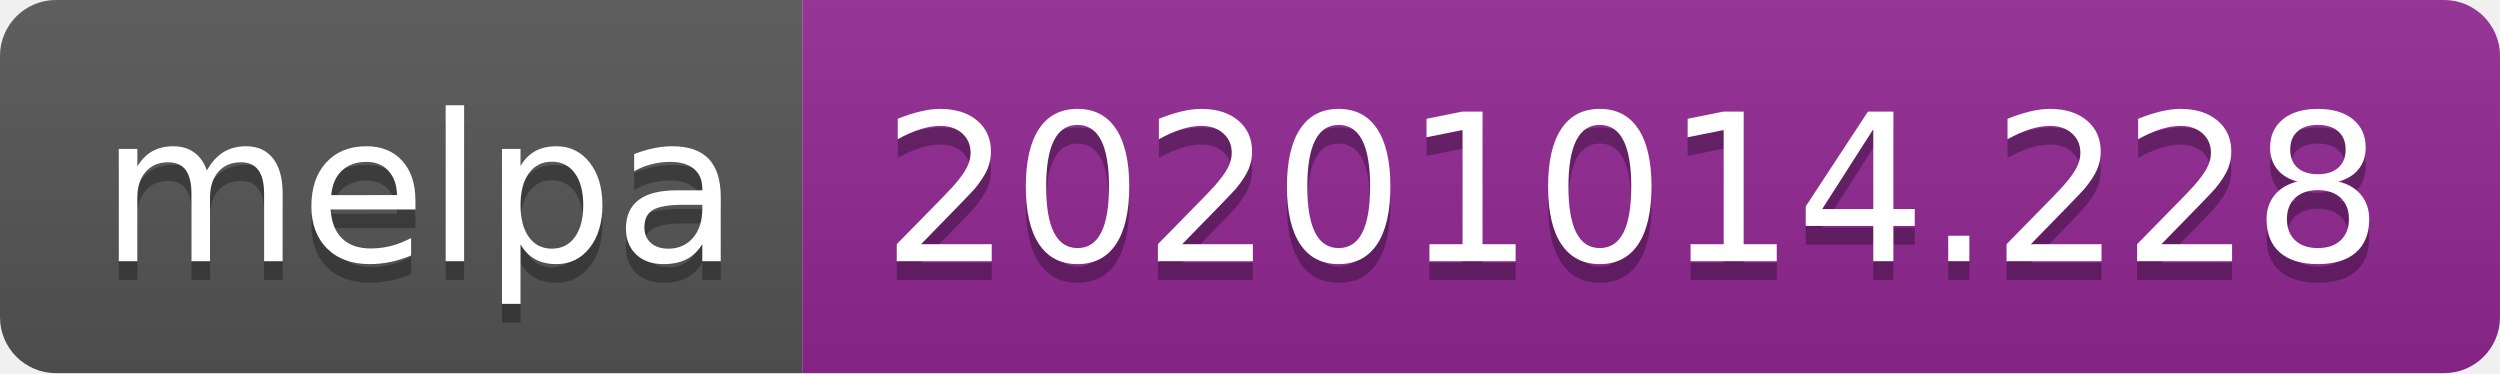
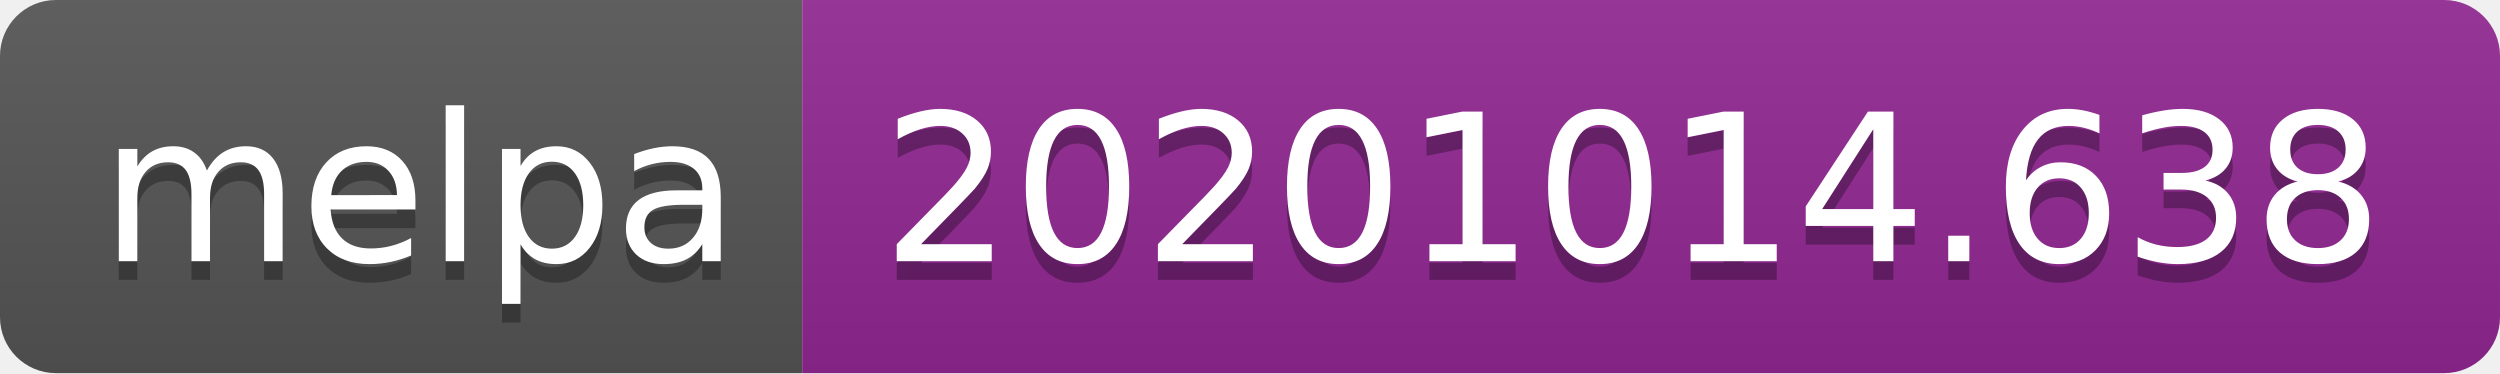
- <svg xmlns="http://www.w3.org/2000/svg" width="134" height="20" role="img" aria-label="melpa: 20201014.228">
+ <svg xmlns="http://www.w3.org/2000/svg" width="134" height="20" role="img" aria-label="melpa: 20201014.638">
  <linearGradient id="s" x2="0" y2="100%">
    <stop offset="0" stop-color="#bbb" stop-opacity=".1" />
    <stop offset="1" stop-opacity=".1" />
  </linearGradient>
  <clipPath id="r">
    <rect width="134" height="20" rx="3" fill="#fff" />
  </clipPath>
  <g clip-path="url(#r)">
    <rect width="43" height="20" fill="#555" />
    <rect x="43" width="91" height="20" fill="#922793" />
    <rect width="134" height="20" fill="url(#s)" />
  </g>
  <g fill="#fff" text-anchor="middle" font-family="Verdana,Geneva,DejaVu Sans,sans-serif" text-rendering="geometricPrecision" font-size="110">
    <text aria-hidden="true" x="225" y="150" fill="#010101" fill-opacity=".3" transform="scale(.1)" textLength="330">melpa</text>
    <text x="225" y="140" transform="scale(.1)" fill="#fff" textLength="330">melpa</text>
-     <text aria-hidden="true" x="875" y="150" fill="#010101" fill-opacity=".3" transform="scale(.1)" textLength="810">20201014.228</text>
-     <text x="875" y="140" transform="scale(.1)" fill="#fff" textLength="810">20201014.228</text>
+     <text aria-hidden="true" x="875" y="150" fill="#010101" fill-opacity=".3" transform="scale(.1)" textLength="810">20201014.638</text>
+     <text x="875" y="140" transform="scale(.1)" fill="#fff" textLength="810">20201014.638</text>
  </g>
</svg>
